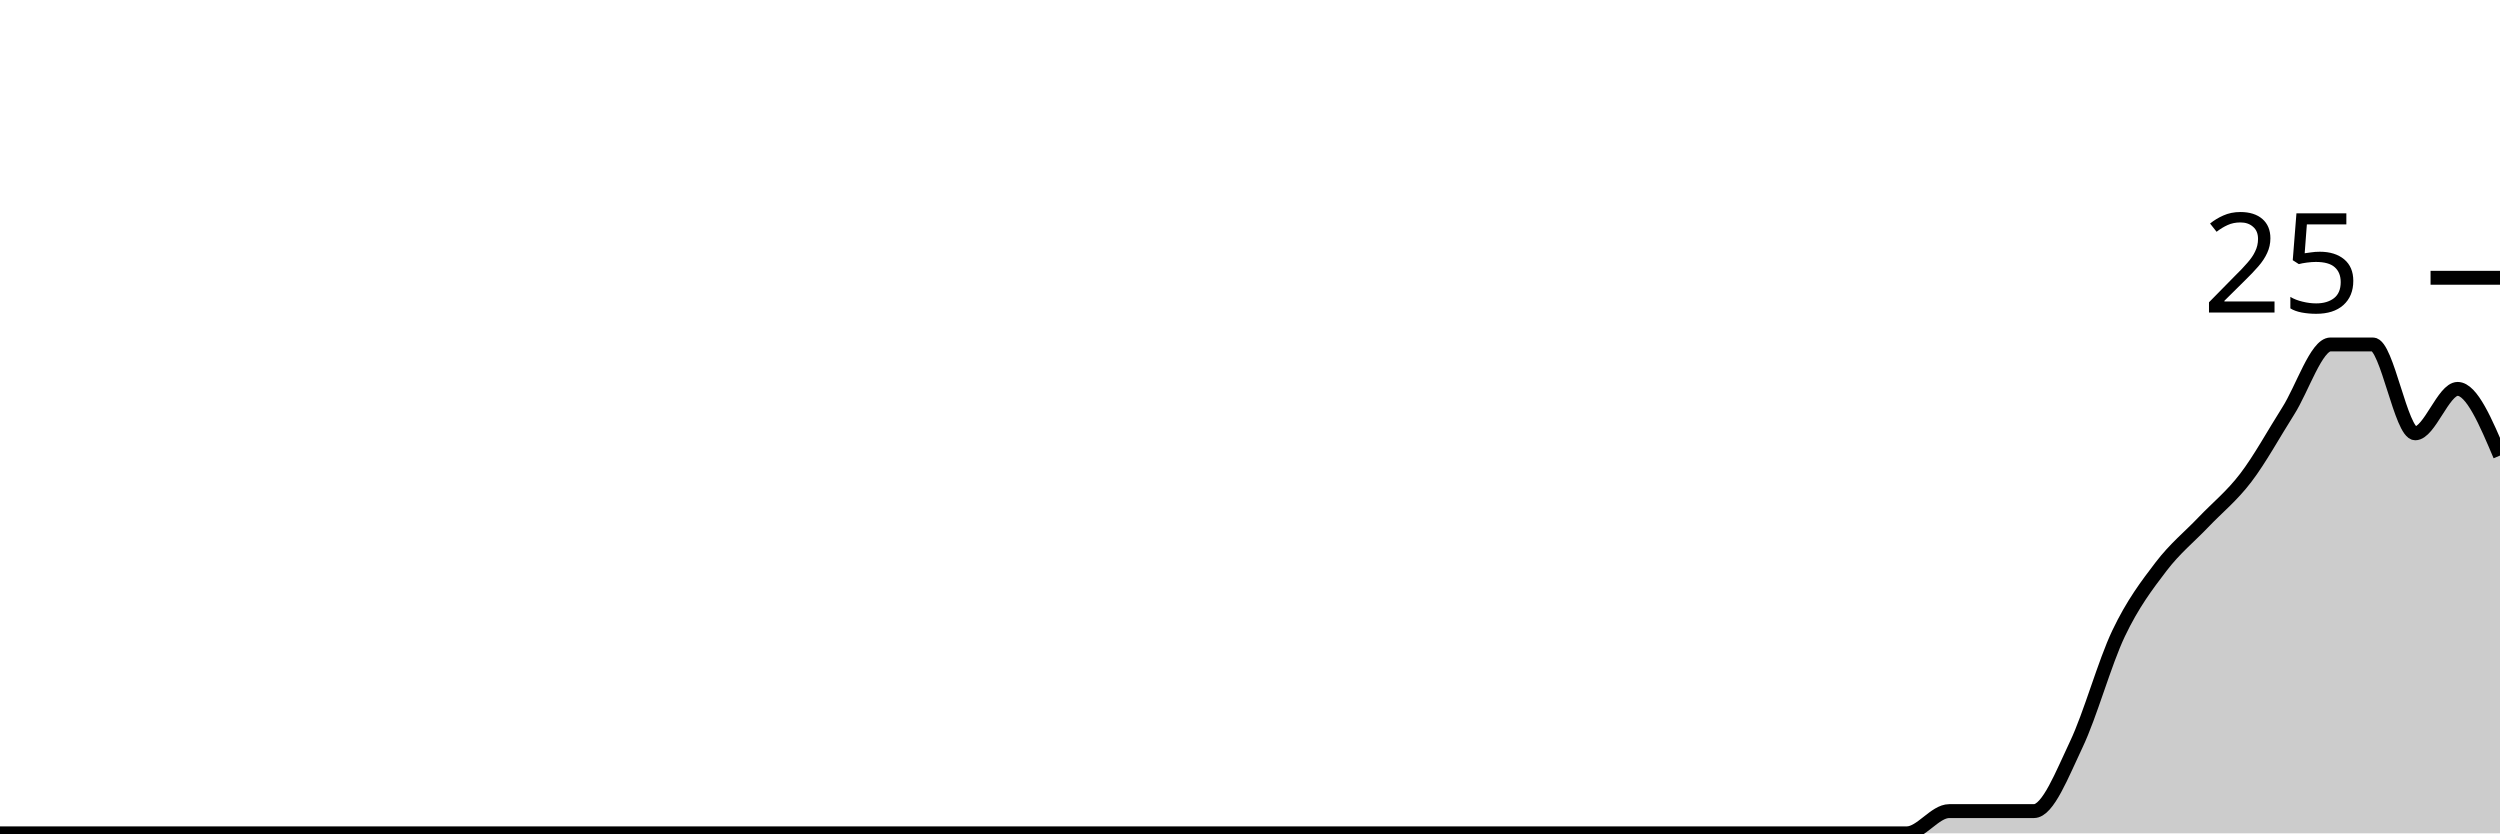
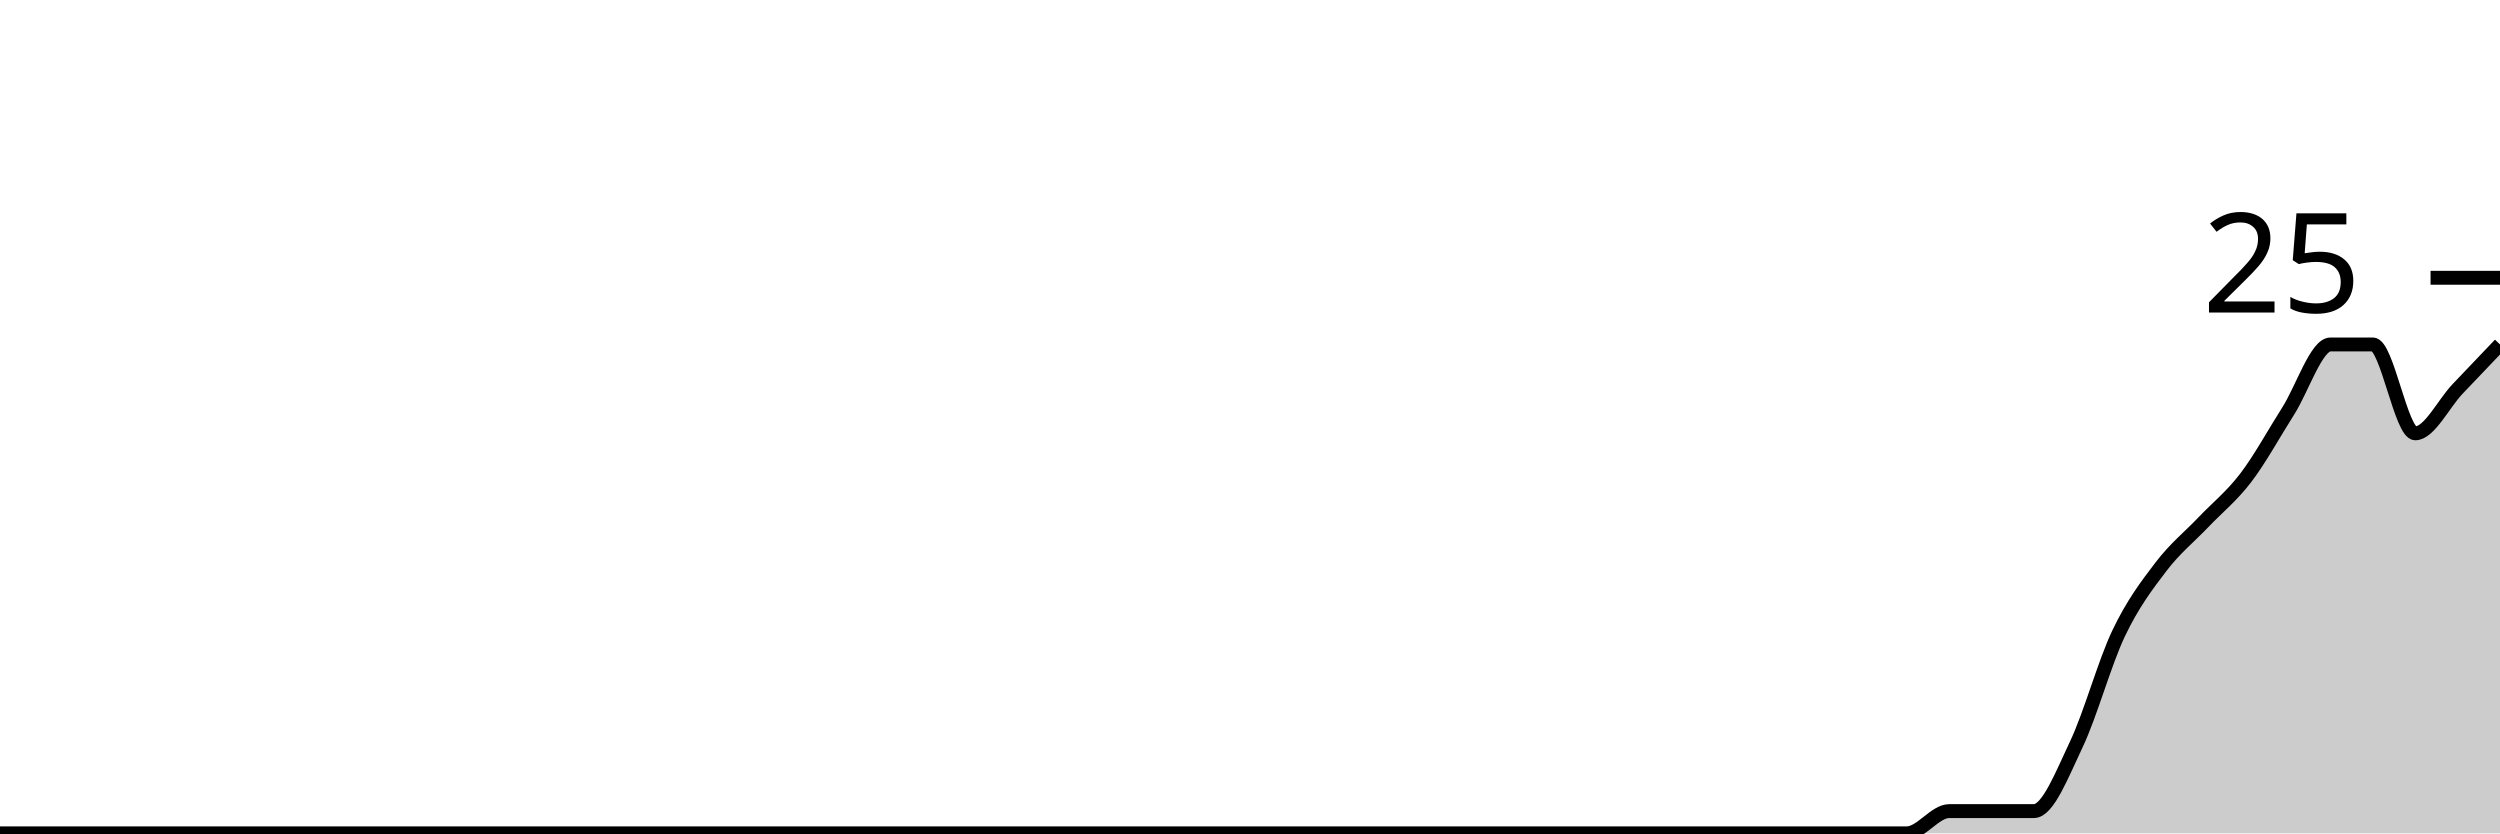
<svg xmlns="http://www.w3.org/2000/svg" viewBox="0 0 180 60">
  <g transform="translate(0,20)">
-     <path class="area" fill="rgba(0, 0, 0, 0.2)" d="M0,40C1.017,40,2.034,40,3.051,40C4.068,40,5.085,40,6.102,40C7.119,40,8.136,40,9.153,40C10.169,40,11.186,40,12.203,40C13.22,40,14.237,40,15.254,40C16.271,40,17.288,40,18.305,40C19.322,40,20.339,40,21.356,40C22.373,40,23.39,40,24.407,40C25.424,40,26.441,40,27.458,40C28.475,40,29.492,40,30.508,40C31.525,40,32.542,40,33.559,40C34.576,40,35.593,40,36.61,40C37.627,40,38.644,40,39.661,40C40.678,40,41.695,40,42.712,40C43.729,40,44.746,40,45.763,40C46.78,40,47.797,40,48.814,40C49.831,40,50.847,40,51.864,40C52.881,40,53.898,40,54.915,40C55.932,40,56.949,40,57.966,40C58.983,40,60,40,61.017,40C62.034,40,63.051,40,64.068,40C65.085,40,66.102,40,67.119,40C68.136,40,69.153,40,70.169,40C71.186,40,72.203,40,73.22,40C74.237,40,75.254,40,76.271,40C77.288,40,78.305,40,79.322,40C80.339,40,81.356,40,82.373,40C83.39,40,84.407,40,85.424,40C86.441,40,87.458,40,88.475,40C89.492,40,90.508,40,91.525,40C92.542,40,93.559,40,94.576,40C95.593,40,96.61,40,97.627,40C98.644,40,99.661,40,100.678,40C101.695,40,102.712,40,103.729,40C104.746,40,105.763,40,106.78,40C107.797,40,108.814,40,109.831,40C110.847,40,111.864,40,112.881,40C113.898,40,114.915,40,115.932,40C116.949,40,117.966,40,118.983,40C120,40,121.017,40,122.034,40C123.051,40,124.068,40,125.085,40C126.102,40,127.119,40,128.136,40C129.153,40,130.169,40,131.186,40C132.203,40,133.22,40,134.237,40C135.254,40,136.271,40,137.288,40C138.305,40,139.322,38.4,140.339,38.4C141.356,38.4,142.373,38.4,143.39,38.4C144.407,38.4,145.424,38.4,146.441,38.4C147.458,38.4,148.475,35.733,149.492,33.6C150.508,31.467,151.525,27.733,152.542,25.6C153.559,23.467,154.576,22.133,155.593,20.8C156.61,19.467,157.627,18.667,158.644,17.6C159.661,16.533,160.678,15.733,161.695,14.4C162.712,13.067,163.729,11.2,164.746,9.6C165.763,8,166.78,4.8,167.797,4.8C168.814,4.8,169.831,4.8,170.847,4.8C171.864,4.8,172.881,11.2,173.898,11.2C174.915,11.2,175.932,8,176.949,8C177.966,8,178.983,10.4,180,12.8L180,40C178.983,40,177.966,40,176.949,40C175.932,40,174.915,40,173.898,40C172.881,40,171.864,40,170.847,40C169.831,40,168.814,40,167.797,40C166.78,40,165.763,40,164.746,40C163.729,40,162.712,40,161.695,40C160.678,40,159.661,40,158.644,40C157.627,40,156.61,40,155.593,40C154.576,40,153.559,40,152.542,40C151.525,40,150.508,40,149.492,40C148.475,40,147.458,40,146.441,40C145.424,40,144.407,40,143.39,40C142.373,40,141.356,40,140.339,40C139.322,40,138.305,40,137.288,40C136.271,40,135.254,40,134.237,40C133.22,40,132.203,40,131.186,40C130.169,40,129.153,40,128.136,40C127.119,40,126.102,40,125.085,40C124.068,40,123.051,40,122.034,40C121.017,40,120,40,118.983,40C117.966,40,116.949,40,115.932,40C114.915,40,113.898,40,112.881,40C111.864,40,110.847,40,109.831,40C108.814,40,107.797,40,106.78,40C105.763,40,104.746,40,103.729,40C102.712,40,101.695,40,100.678,40C99.661,40,98.644,40,97.627,40C96.61,40,95.593,40,94.576,40C93.559,40,92.542,40,91.525,40C90.508,40,89.492,40,88.475,40C87.458,40,86.441,40,85.424,40C84.407,40,83.39,40,82.373,40C81.356,40,80.339,40,79.322,40C78.305,40,77.288,40,76.271,40C75.254,40,74.237,40,73.22,40C72.203,40,71.186,40,70.169,40C69.153,40,68.136,40,67.119,40C66.102,40,65.085,40,64.068,40C63.051,40,62.034,40,61.017,40C60,40,58.983,40,57.966,40C56.949,40,55.932,40,54.915,40C53.898,40,52.881,40,51.864,40C50.847,40,49.831,40,48.814,40C47.797,40,46.78,40,45.763,40C44.746,40,43.729,40,42.712,40C41.695,40,40.678,40,39.661,40C38.644,40,37.627,40,36.61,40C35.593,40,34.576,40,33.559,40C32.542,40,31.525,40,30.508,40C29.492,40,28.475,40,27.458,40C26.441,40,25.424,40,24.407,40C23.39,40,22.373,40,21.356,40C20.339,40,19.322,40,18.305,40C17.288,40,16.271,40,15.254,40C14.237,40,13.22,40,12.203,40C11.186,40,10.169,40,9.153,40C8.136,40,7.119,40,6.102,40C5.085,40,4.068,40,3.051,40C2.034,40,1.017,40,0,40Z" />
-     <path class="line" stroke="black" fill="none" d="M0,40C1.017,40,2.034,40,3.051,40C4.068,40,5.085,40,6.102,40C7.119,40,8.136,40,9.153,40C10.169,40,11.186,40,12.203,40C13.22,40,14.237,40,15.254,40C16.271,40,17.288,40,18.305,40C19.322,40,20.339,40,21.356,40C22.373,40,23.39,40,24.407,40C25.424,40,26.441,40,27.458,40C28.475,40,29.492,40,30.508,40C31.525,40,32.542,40,33.559,40C34.576,40,35.593,40,36.61,40C37.627,40,38.644,40,39.661,40C40.678,40,41.695,40,42.712,40C43.729,40,44.746,40,45.763,40C46.78,40,47.797,40,48.814,40C49.831,40,50.847,40,51.864,40C52.881,40,53.898,40,54.915,40C55.932,40,56.949,40,57.966,40C58.983,40,60,40,61.017,40C62.034,40,63.051,40,64.068,40C65.085,40,66.102,40,67.119,40C68.136,40,69.153,40,70.169,40C71.186,40,72.203,40,73.22,40C74.237,40,75.254,40,76.271,40C77.288,40,78.305,40,79.322,40C80.339,40,81.356,40,82.373,40C83.39,40,84.407,40,85.424,40C86.441,40,87.458,40,88.475,40C89.492,40,90.508,40,91.525,40C92.542,40,93.559,40,94.576,40C95.593,40,96.61,40,97.627,40C98.644,40,99.661,40,100.678,40C101.695,40,102.712,40,103.729,40C104.746,40,105.763,40,106.78,40C107.797,40,108.814,40,109.831,40C110.847,40,111.864,40,112.881,40C113.898,40,114.915,40,115.932,40C116.949,40,117.966,40,118.983,40C120,40,121.017,40,122.034,40C123.051,40,124.068,40,125.085,40C126.102,40,127.119,40,128.136,40C129.153,40,130.169,40,131.186,40C132.203,40,133.22,40,134.237,40C135.254,40,136.271,40,137.288,40C138.305,40,139.322,38.4,140.339,38.4C141.356,38.4,142.373,38.4,143.39,38.4C144.407,38.4,145.424,38.4,146.441,38.4C147.458,38.4,148.475,35.733,149.492,33.6C150.508,31.467,151.525,27.733,152.542,25.6C153.559,23.467,154.576,22.133,155.593,20.8C156.61,19.467,157.627,18.667,158.644,17.6C159.661,16.533,160.678,15.733,161.695,14.4C162.712,13.067,163.729,11.2,164.746,9.6C165.763,8,166.78,4.8,167.797,4.8C168.814,4.8,169.831,4.8,170.847,4.8C171.864,4.8,172.881,11.2,173.898,11.2C174.915,11.2,175.932,8,176.949,8C177.966,8,178.983,10.4,180,12.8" />
+     <path class="area" fill="rgba(0, 0, 0, 0.2)" d="M0,40C1.017,40,2.034,40,3.051,40C4.068,40,5.085,40,6.102,40C7.119,40,8.136,40,9.153,40C10.169,40,11.186,40,12.203,40C13.22,40,14.237,40,15.254,40C16.271,40,17.288,40,18.305,40C19.322,40,20.339,40,21.356,40C22.373,40,23.39,40,24.407,40C25.424,40,26.441,40,27.458,40C28.475,40,29.492,40,30.508,40C31.525,40,32.542,40,33.559,40C34.576,40,35.593,40,36.61,40C37.627,40,38.644,40,39.661,40C40.678,40,41.695,40,42.712,40C43.729,40,44.746,40,45.763,40C46.78,40,47.797,40,48.814,40C49.831,40,50.847,40,51.864,40C52.881,40,53.898,40,54.915,40C55.932,40,56.949,40,57.966,40C58.983,40,60,40,61.017,40C62.034,40,63.051,40,64.068,40C65.085,40,66.102,40,67.119,40C68.136,40,69.153,40,70.169,40C71.186,40,72.203,40,73.22,40C74.237,40,75.254,40,76.271,40C77.288,40,78.305,40,79.322,40C80.339,40,81.356,40,82.373,40C83.39,40,84.407,40,85.424,40C86.441,40,87.458,40,88.475,40C89.492,40,90.508,40,91.525,40C92.542,40,93.559,40,94.576,40C95.593,40,96.61,40,97.627,40C98.644,40,99.661,40,100.678,40C101.695,40,102.712,40,103.729,40C104.746,40,105.763,40,106.78,40C107.797,40,108.814,40,109.831,40C110.847,40,111.864,40,112.881,40C113.898,40,114.915,40,115.932,40C116.949,40,117.966,40,118.983,40C120,40,121.017,40,122.034,40C123.051,40,124.068,40,125.085,40C126.102,40,127.119,40,128.136,40C129.153,40,130.169,40,131.186,40C132.203,40,133.22,40,134.237,40C135.254,40,136.271,40,137.288,40C138.305,40,139.322,38.4,140.339,38.4C141.356,38.4,142.373,38.4,143.39,38.4C144.407,38.4,145.424,38.4,146.441,38.4C147.458,38.4,148.475,35.733,149.492,33.6C150.508,31.467,151.525,27.733,152.542,25.6C153.559,23.467,154.576,22.133,155.593,20.8C156.61,19.467,157.627,18.667,158.644,17.6C159.661,16.533,160.678,15.733,161.695,14.4C162.712,13.067,163.729,11.2,164.746,9.6C165.763,8,166.78,4.8,167.797,4.8C168.814,4.8,169.831,4.8,170.847,4.8C171.864,4.8,172.881,11.2,173.898,11.2C174.915,11.2,175.932,9.067,176.949,8C177.966,6.933,178.983,5.867,180,4.8L180,40C178.983,40,177.966,40,176.949,40C175.932,40,174.915,40,173.898,40C172.881,40,171.864,40,170.847,40C169.831,40,168.814,40,167.797,40C166.78,40,165.763,40,164.746,40C163.729,40,162.712,40,161.695,40C160.678,40,159.661,40,158.644,40C157.627,40,156.61,40,155.593,40C154.576,40,153.559,40,152.542,40C151.525,40,150.508,40,149.492,40C148.475,40,147.458,40,146.441,40C145.424,40,144.407,40,143.39,40C142.373,40,141.356,40,140.339,40C139.322,40,138.305,40,137.288,40C136.271,40,135.254,40,134.237,40C133.22,40,132.203,40,131.186,40C130.169,40,129.153,40,128.136,40C127.119,40,126.102,40,125.085,40C124.068,40,123.051,40,122.034,40C121.017,40,120,40,118.983,40C117.966,40,116.949,40,115.932,40C114.915,40,113.898,40,112.881,40C111.864,40,110.847,40,109.831,40C108.814,40,107.797,40,106.78,40C105.763,40,104.746,40,103.729,40C102.712,40,101.695,40,100.678,40C99.661,40,98.644,40,97.627,40C96.61,40,95.593,40,94.576,40C93.559,40,92.542,40,91.525,40C90.508,40,89.492,40,88.475,40C87.458,40,86.441,40,85.424,40C84.407,40,83.39,40,82.373,40C81.356,40,80.339,40,79.322,40C78.305,40,77.288,40,76.271,40C75.254,40,74.237,40,73.22,40C72.203,40,71.186,40,70.169,40C69.153,40,68.136,40,67.119,40C66.102,40,65.085,40,64.068,40C63.051,40,62.034,40,61.017,40C60,40,58.983,40,57.966,40C56.949,40,55.932,40,54.915,40C53.898,40,52.881,40,51.864,40C50.847,40,49.831,40,48.814,40C47.797,40,46.78,40,45.763,40C44.746,40,43.729,40,42.712,40C41.695,40,40.678,40,39.661,40C38.644,40,37.627,40,36.61,40C35.593,40,34.576,40,33.559,40C32.542,40,31.525,40,30.508,40C29.492,40,28.475,40,27.458,40C26.441,40,25.424,40,24.407,40C23.39,40,22.373,40,21.356,40C20.339,40,19.322,40,18.305,40C17.288,40,16.271,40,15.254,40C14.237,40,13.22,40,12.203,40C11.186,40,10.169,40,9.153,40C8.136,40,7.119,40,6.102,40C5.085,40,4.068,40,3.051,40C2.034,40,1.017,40,0,40Z" />
+     <path class="line" stroke="black" fill="none" d="M0,40C1.017,40,2.034,40,3.051,40C4.068,40,5.085,40,6.102,40C7.119,40,8.136,40,9.153,40C10.169,40,11.186,40,12.203,40C13.22,40,14.237,40,15.254,40C16.271,40,17.288,40,18.305,40C19.322,40,20.339,40,21.356,40C22.373,40,23.39,40,24.407,40C25.424,40,26.441,40,27.458,40C28.475,40,29.492,40,30.508,40C31.525,40,32.542,40,33.559,40C34.576,40,35.593,40,36.61,40C37.627,40,38.644,40,39.661,40C40.678,40,41.695,40,42.712,40C43.729,40,44.746,40,45.763,40C46.78,40,47.797,40,48.814,40C49.831,40,50.847,40,51.864,40C52.881,40,53.898,40,54.915,40C55.932,40,56.949,40,57.966,40C58.983,40,60,40,61.017,40C62.034,40,63.051,40,64.068,40C65.085,40,66.102,40,67.119,40C68.136,40,69.153,40,70.169,40C71.186,40,72.203,40,73.22,40C74.237,40,75.254,40,76.271,40C77.288,40,78.305,40,79.322,40C80.339,40,81.356,40,82.373,40C83.39,40,84.407,40,85.424,40C86.441,40,87.458,40,88.475,40C89.492,40,90.508,40,91.525,40C92.542,40,93.559,40,94.576,40C95.593,40,96.61,40,97.627,40C98.644,40,99.661,40,100.678,40C101.695,40,102.712,40,103.729,40C104.746,40,105.763,40,106.78,40C107.797,40,108.814,40,109.831,40C110.847,40,111.864,40,112.881,40C113.898,40,114.915,40,115.932,40C116.949,40,117.966,40,118.983,40C120,40,121.017,40,122.034,40C123.051,40,124.068,40,125.085,40C126.102,40,127.119,40,128.136,40C129.153,40,130.169,40,131.186,40C132.203,40,133.22,40,134.237,40C135.254,40,136.271,40,137.288,40C138.305,40,139.322,38.4,140.339,38.4C141.356,38.4,142.373,38.4,143.39,38.4C144.407,38.4,145.424,38.4,146.441,38.4C147.458,38.4,148.475,35.733,149.492,33.6C150.508,31.467,151.525,27.733,152.542,25.6C153.559,23.467,154.576,22.133,155.593,20.8C156.61,19.467,157.627,18.667,158.644,17.6C159.661,16.533,160.678,15.733,161.695,14.4C162.712,13.067,163.729,11.2,164.746,9.6C165.763,8,166.78,4.8,167.797,4.8C168.814,4.8,169.831,4.8,170.847,4.8C171.864,4.8,172.881,11.2,173.898,11.2C174.915,11.2,175.932,9.067,176.949,8C177.966,6.933,178.983,5.867,180,4.8" />
    <path class="axis-ceiling" stroke-width="1" stroke="black" fill="none" d="M175,0L180,0" />
    <text class="axis-ceiling-label" font-family="sans-serif" text-anchor="end" font-size="10px" x="170" y="2.5">25</text>
  </g>
</svg>
